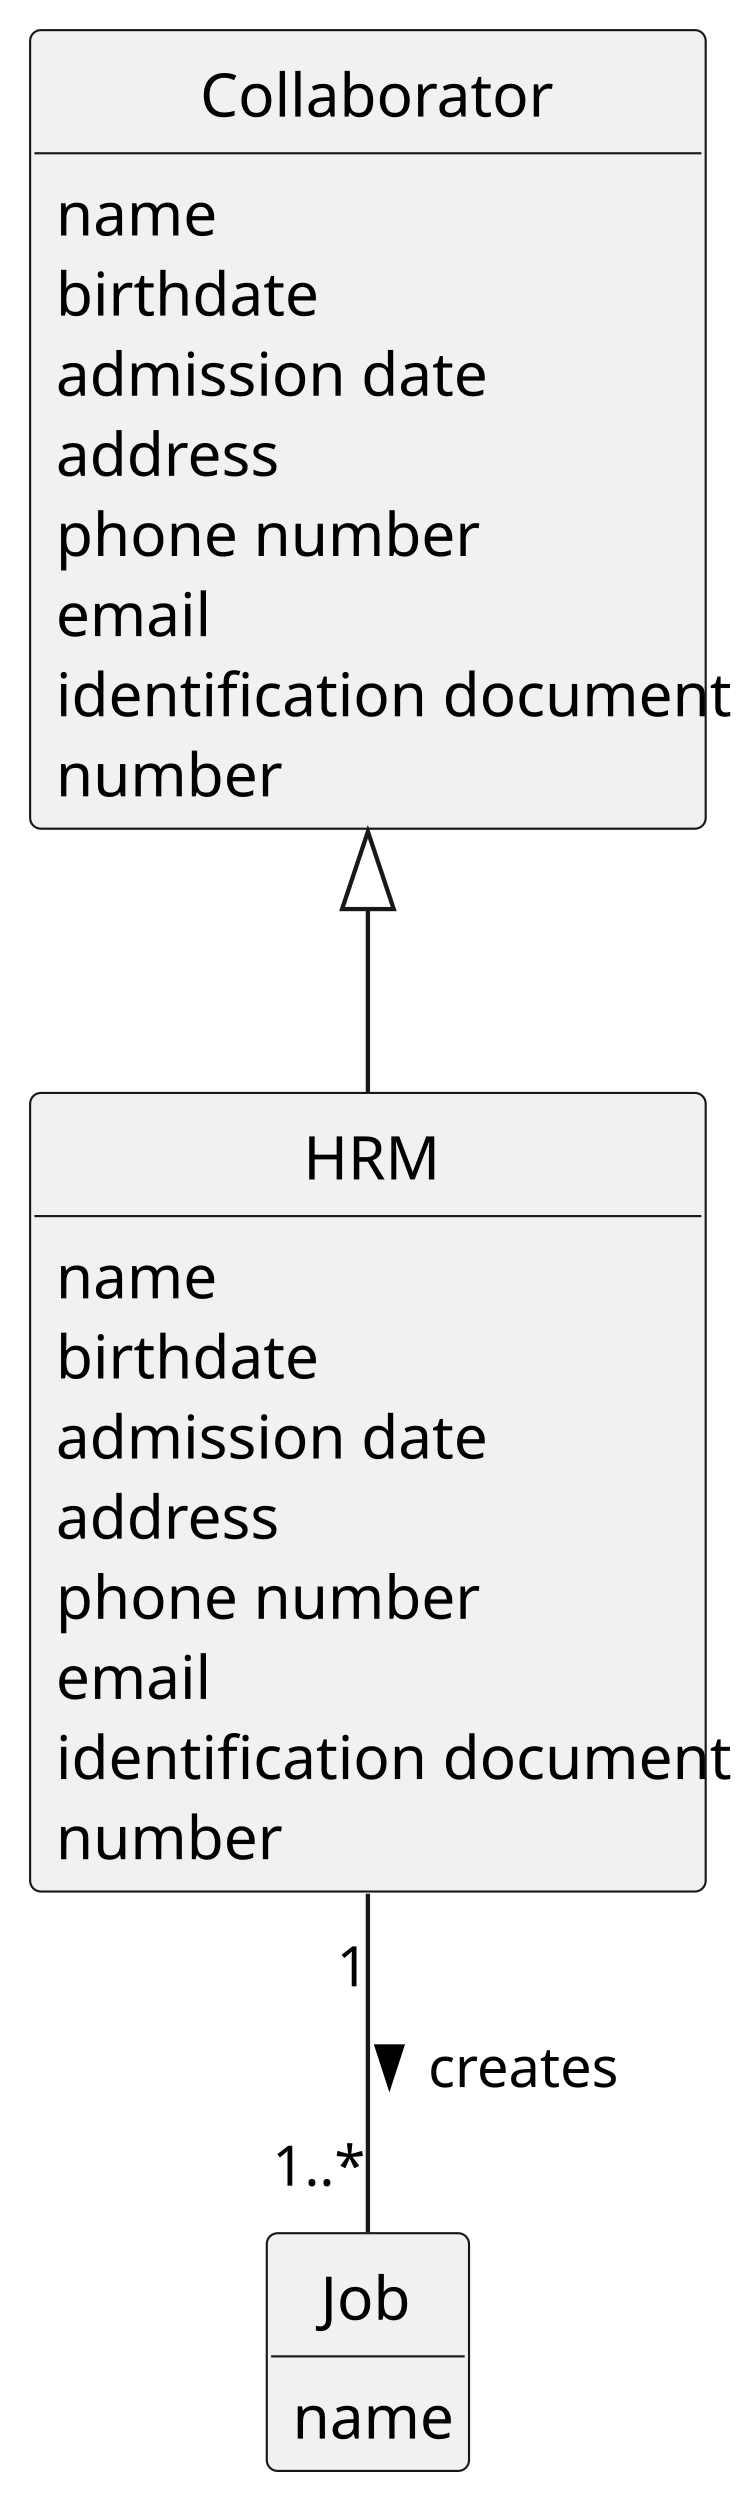
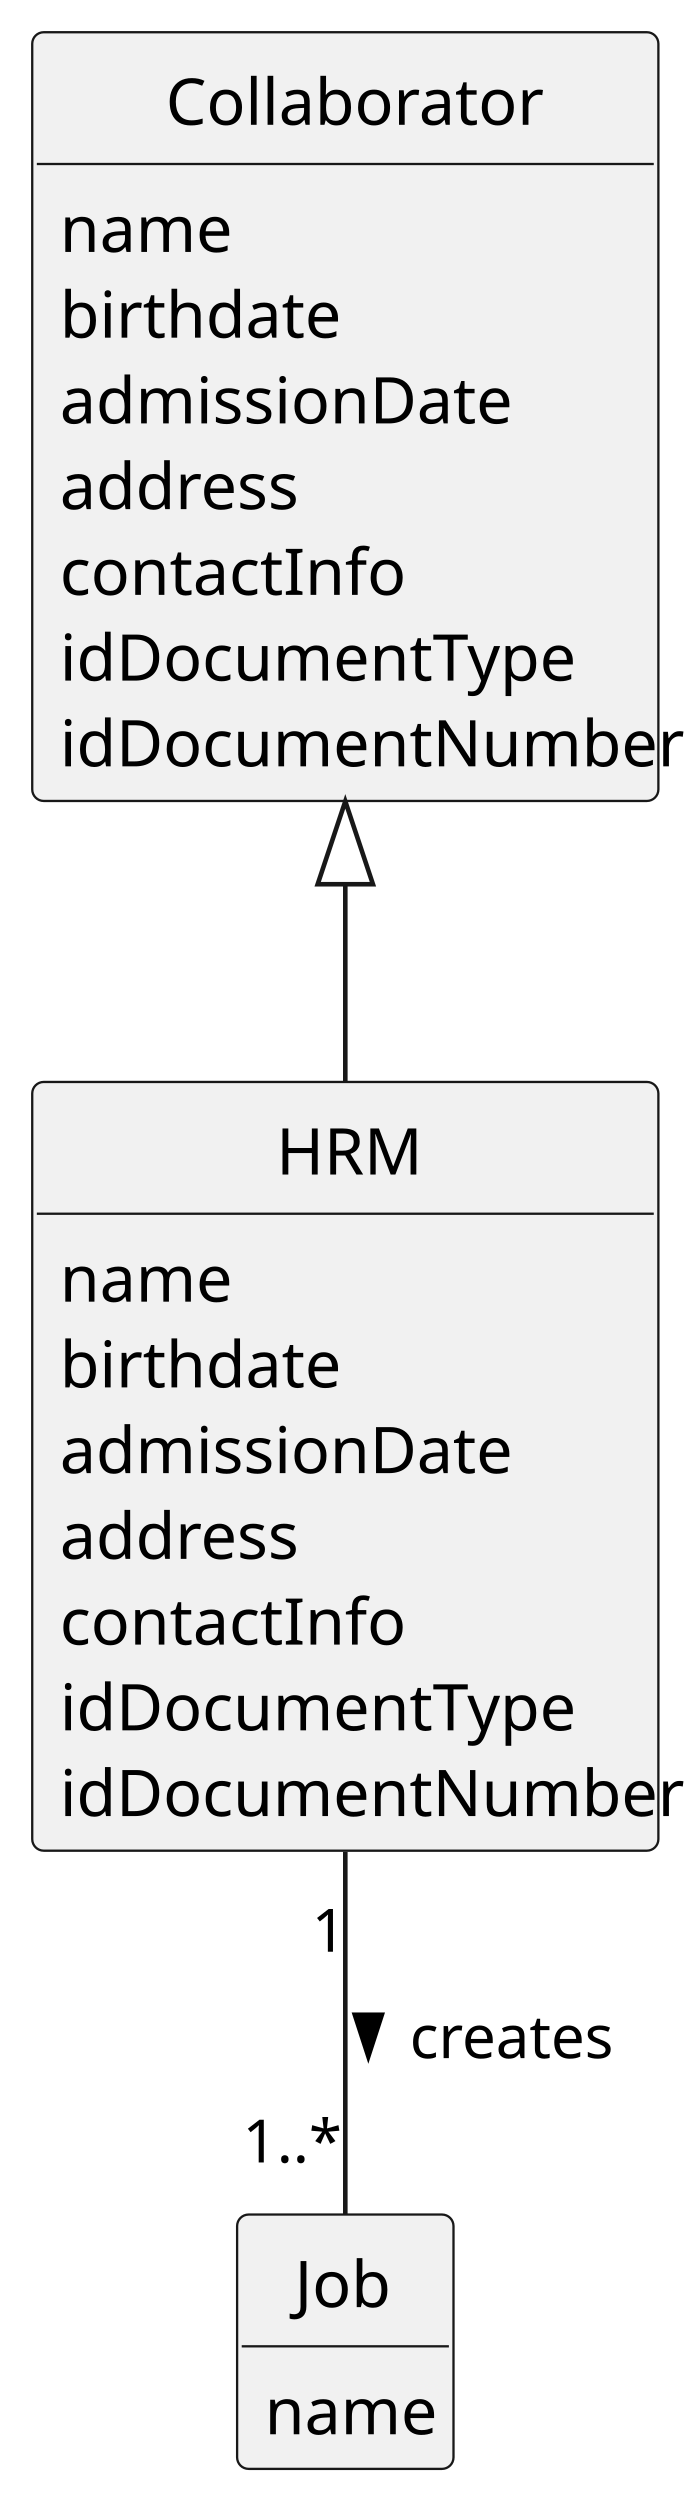
- <svg xmlns="http://www.w3.org/2000/svg" contentStyleType="text/css" height="581px" preserveAspectRatio="none" style="width:171px;height:581px;background:#FFFFFF;" version="1.1" viewBox="0 0 171 581" width="171px" zoomAndPan="magnify">
+ <svg xmlns="http://www.w3.org/2000/svg" contentStyleType="text/css" height="543px" preserveAspectRatio="none" style="width:150px;height:543px;background:#FFFFFF;" version="1.1" viewBox="0 0 150 543" width="150px" zoomAndPan="magnify">
  <defs />
  <g>
    <g id="elem_Job">
-       <rect codeLine="19" fill="#F1F1F1" height="55.242" id="Job" rx="2.5" ry="2.5" style="stroke:#181818;stroke-width:0.5;" width="47" x="62" y="519" />
-       <text fill="#000000" font-family="sans-serif" font-size="14" lengthAdjust="spacing" textLength="22" x="74.5" y="539.107">Job</text>
-       <line style="stroke:#181818;stroke-width:0.5;" x1="63" x2="108" y1="547.621" y2="547.621" />
-       <text fill="#000000" font-family="sans-serif" font-size="14" lengthAdjust="spacing" textLength="35" x="68" y="566.729">name</text>
+       <rect codeLine="13" fill="#F1F1F1" height="55.242" id="Job" rx="2.5" ry="2.5" style="stroke:#181818;stroke-width:0.5;" width="47" x="51.5" y="481" />
+       <text fill="#000000" font-family="sans-serif" font-size="14" lengthAdjust="spacing" textLength="22" x="64" y="501.107">Job</text>
+       <line style="stroke:#181818;stroke-width:0.5;" x1="52.5" x2="97.5" y1="509.621" y2="509.621" />
+       <text fill="#000000" font-family="sans-serif" font-size="14" lengthAdjust="spacing" textLength="35" x="57.5" y="528.729">name</text>
    </g>
    <g id="elem_Collaborator">
-       <rect codeLine="23" fill="#F1F1F1" height="185.59" id="Collaborator" rx="2.5" ry="2.5" style="stroke:#181818;stroke-width:0.5;" width="157" x="7" y="7" />
-       <text fill="#000000" font-family="sans-serif" font-size="14" lengthAdjust="spacing" textLength="78" x="46.5" y="27.107">Collaborator</text>
-       <line style="stroke:#181818;stroke-width:0.5;" x1="8" x2="163" y1="35.621" y2="35.621" />
+       <rect codeLine="17" fill="#F1F1F1" height="166.969" id="Collaborator" rx="2.5" ry="2.5" style="stroke:#181818;stroke-width:0.5;" width="136" x="7" y="7" />
+       <text fill="#000000" font-family="sans-serif" font-size="14" lengthAdjust="spacing" textLength="78" x="36" y="27.107">Collaborator</text>
+       <line style="stroke:#181818;stroke-width:0.5;" x1="8" x2="142" y1="35.621" y2="35.621" />
      <text fill="#000000" font-family="sans-serif" font-size="14" lengthAdjust="spacing" textLength="35" x="13" y="54.728">name</text>
      <text fill="#000000" font-family="sans-serif" font-size="14" lengthAdjust="spacing" textLength="56" x="13" y="73.35">birthdate</text>
-       <text fill="#000000" font-family="sans-serif" font-size="14" lengthAdjust="spacing" textLength="95" x="13" y="91.971">admission date</text>
+       <text fill="#000000" font-family="sans-serif" font-size="14" lengthAdjust="spacing" textLength="93" x="13" y="91.971">admissionDate</text>
      <text fill="#000000" font-family="sans-serif" font-size="14" lengthAdjust="spacing" textLength="51" x="13" y="110.592">address</text>
-       <text fill="#000000" font-family="sans-serif" font-size="14" lengthAdjust="spacing" textLength="92" x="13" y="129.213">phone number</text>
-       <text fill="#000000" font-family="sans-serif" font-size="14" lengthAdjust="spacing" textLength="33" x="13" y="147.834">email</text>
-       <text fill="#000000" font-family="sans-serif" font-size="14" lengthAdjust="spacing" textLength="145" x="13" y="166.455">identification document</text>
-       <text fill="#000000" font-family="sans-serif" font-size="14" lengthAdjust="spacing" textLength="48" x="13" y="185.076">number</text>
+       <text fill="#000000" font-family="sans-serif" font-size="14" lengthAdjust="spacing" textLength="69" x="13" y="129.213">contactInfo</text>
+       <text fill="#000000" font-family="sans-serif" font-size="14" lengthAdjust="spacing" textLength="107" x="13" y="147.834">idDocumentType</text>
+       <text fill="#000000" font-family="sans-serif" font-size="14" lengthAdjust="spacing" textLength="124" x="13" y="166.455">idDocumentNumber</text>
    </g>
    <g id="elem_HRM">
-       <rect codeLine="34" fill="#F1F1F1" height="185.59" id="HRM" rx="2.5" ry="2.5" style="stroke:#181818;stroke-width:0.5;" width="157" x="7" y="254" />
-       <text fill="#000000" font-family="sans-serif" font-size="14" lengthAdjust="spacing" textLength="30" x="70.5" y="274.107">HRM</text>
-       <line style="stroke:#181818;stroke-width:0.5;" x1="8" x2="163" y1="282.621" y2="282.621" />
-       <text fill="#000000" font-family="sans-serif" font-size="14" lengthAdjust="spacing" textLength="35" x="13" y="301.728">name</text>
-       <text fill="#000000" font-family="sans-serif" font-size="14" lengthAdjust="spacing" textLength="56" x="13" y="320.35">birthdate</text>
-       <text fill="#000000" font-family="sans-serif" font-size="14" lengthAdjust="spacing" textLength="95" x="13" y="338.971">admission date</text>
-       <text fill="#000000" font-family="sans-serif" font-size="14" lengthAdjust="spacing" textLength="51" x="13" y="357.592">address</text>
-       <text fill="#000000" font-family="sans-serif" font-size="14" lengthAdjust="spacing" textLength="92" x="13" y="376.213">phone number</text>
-       <text fill="#000000" font-family="sans-serif" font-size="14" lengthAdjust="spacing" textLength="33" x="13" y="394.834">email</text>
-       <text fill="#000000" font-family="sans-serif" font-size="14" lengthAdjust="spacing" textLength="145" x="13" y="413.455">identification document</text>
-       <text fill="#000000" font-family="sans-serif" font-size="14" lengthAdjust="spacing" textLength="48" x="13" y="432.076">number</text>
+       <rect codeLine="27" fill="#F1F1F1" height="166.969" id="HRM" rx="2.5" ry="2.5" style="stroke:#181818;stroke-width:0.5;" width="136" x="7" y="235" />
+       <text fill="#000000" font-family="sans-serif" font-size="14" lengthAdjust="spacing" textLength="30" x="60" y="255.107">HRM</text>
+       <line style="stroke:#181818;stroke-width:0.5;" x1="8" x2="142" y1="263.621" y2="263.621" />
+       <text fill="#000000" font-family="sans-serif" font-size="14" lengthAdjust="spacing" textLength="35" x="13" y="282.728">name</text>
+       <text fill="#000000" font-family="sans-serif" font-size="14" lengthAdjust="spacing" textLength="56" x="13" y="301.35">birthdate</text>
+       <text fill="#000000" font-family="sans-serif" font-size="14" lengthAdjust="spacing" textLength="93" x="13" y="319.971">admissionDate</text>
+       <text fill="#000000" font-family="sans-serif" font-size="14" lengthAdjust="spacing" textLength="51" x="13" y="338.592">address</text>
+       <text fill="#000000" font-family="sans-serif" font-size="14" lengthAdjust="spacing" textLength="69" x="13" y="357.213">contactInfo</text>
+       <text fill="#000000" font-family="sans-serif" font-size="14" lengthAdjust="spacing" textLength="107" x="13" y="375.834">idDocumentType</text>
+       <text fill="#000000" font-family="sans-serif" font-size="14" lengthAdjust="spacing" textLength="124" x="13" y="394.455">idDocumentNumber</text>
    </g>
    <g id="link_HRM_Job">
-       <path codeLine="52" d="M85.5,440.1 C85.5,468.86 85.5,498.38 85.5,518.83 " fill="none" id="HRM-Job" style="stroke:#181818;stroke-width:1.0;" />
-       <polygon fill="#000000" points="90.5,484.646,93.439,475.6,87.561,475.6,90.5,484.646" style="stroke:#000000;stroke-width:1.0;" />
-       <text fill="#000000" font-family="sans-serif" font-size="13" lengthAdjust="spacing" textLength="43" x="99.5" y="485.028">creates</text>
-       <text fill="#000000" font-family="sans-serif" font-size="13" lengthAdjust="spacing" textLength="7" x="78.243" y="461.615">1</text>
-       <text fill="#000000" font-family="sans-serif" font-size="13" lengthAdjust="spacing" textLength="20" x="63.312" y="507.952">1..*</text>
+       <path codeLine="39" d="M75,402.23 C75,430.6 75,460.37 75,480.98 " fill="none" id="HRM-Job" style="stroke:#181818;stroke-width:1.0;" />
+       <polygon fill="#000000" points="80,446.646,82.939,437.6,77.061,437.6,80,446.646" style="stroke:#000000;stroke-width:1.0;" />
+       <text fill="#000000" font-family="sans-serif" font-size="13" lengthAdjust="spacing" textLength="43" x="89" y="447.028">creates</text>
+       <text fill="#000000" font-family="sans-serif" font-size="13" lengthAdjust="spacing" textLength="7" x="67.71" y="423.909">1</text>
+       <text fill="#000000" font-family="sans-serif" font-size="13" lengthAdjust="spacing" textLength="20" x="52.688" y="469.684">1..*</text>
    </g>
    <g id="link_Collaborator_HRM">
-       <path codeLine="53" d="M85.5,211.27 C85.5,231.08 85.5,234.01 85.5,253.81 " fill="none" id="Collaborator-backto-HRM" style="stroke:#181818;stroke-width:1.0;" />
-       <polygon fill="none" points="85.5,193.27,79.5,211.27,91.5,211.27,85.5,193.27" style="stroke:#181818;stroke-width:1.0;" />
+       <path codeLine="40" d="M75,192.05 C75,211.85 75,214.99 75,234.8 " fill="none" id="Collaborator-backto-HRM" style="stroke:#181818;stroke-width:1.0;" />
+       <polygon fill="none" points="75,174.05,69,192.05,81,192.05,75,174.05" style="stroke:#181818;stroke-width:1.0;" />
    </g>
  </g>
</svg>
